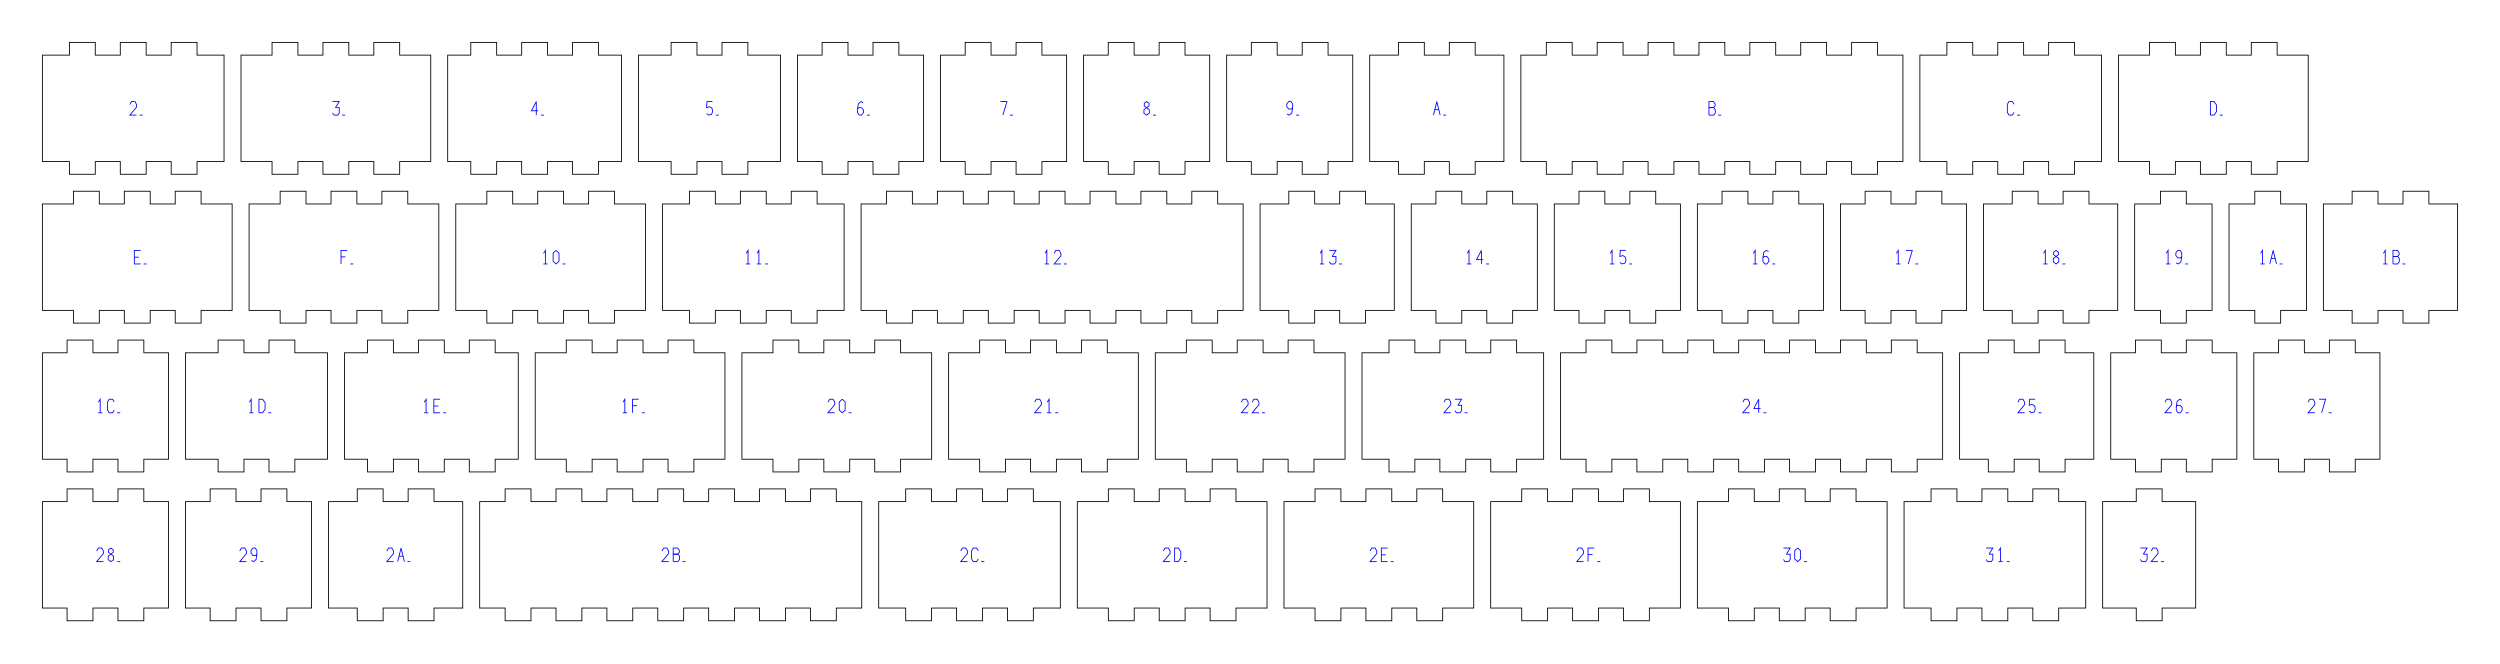
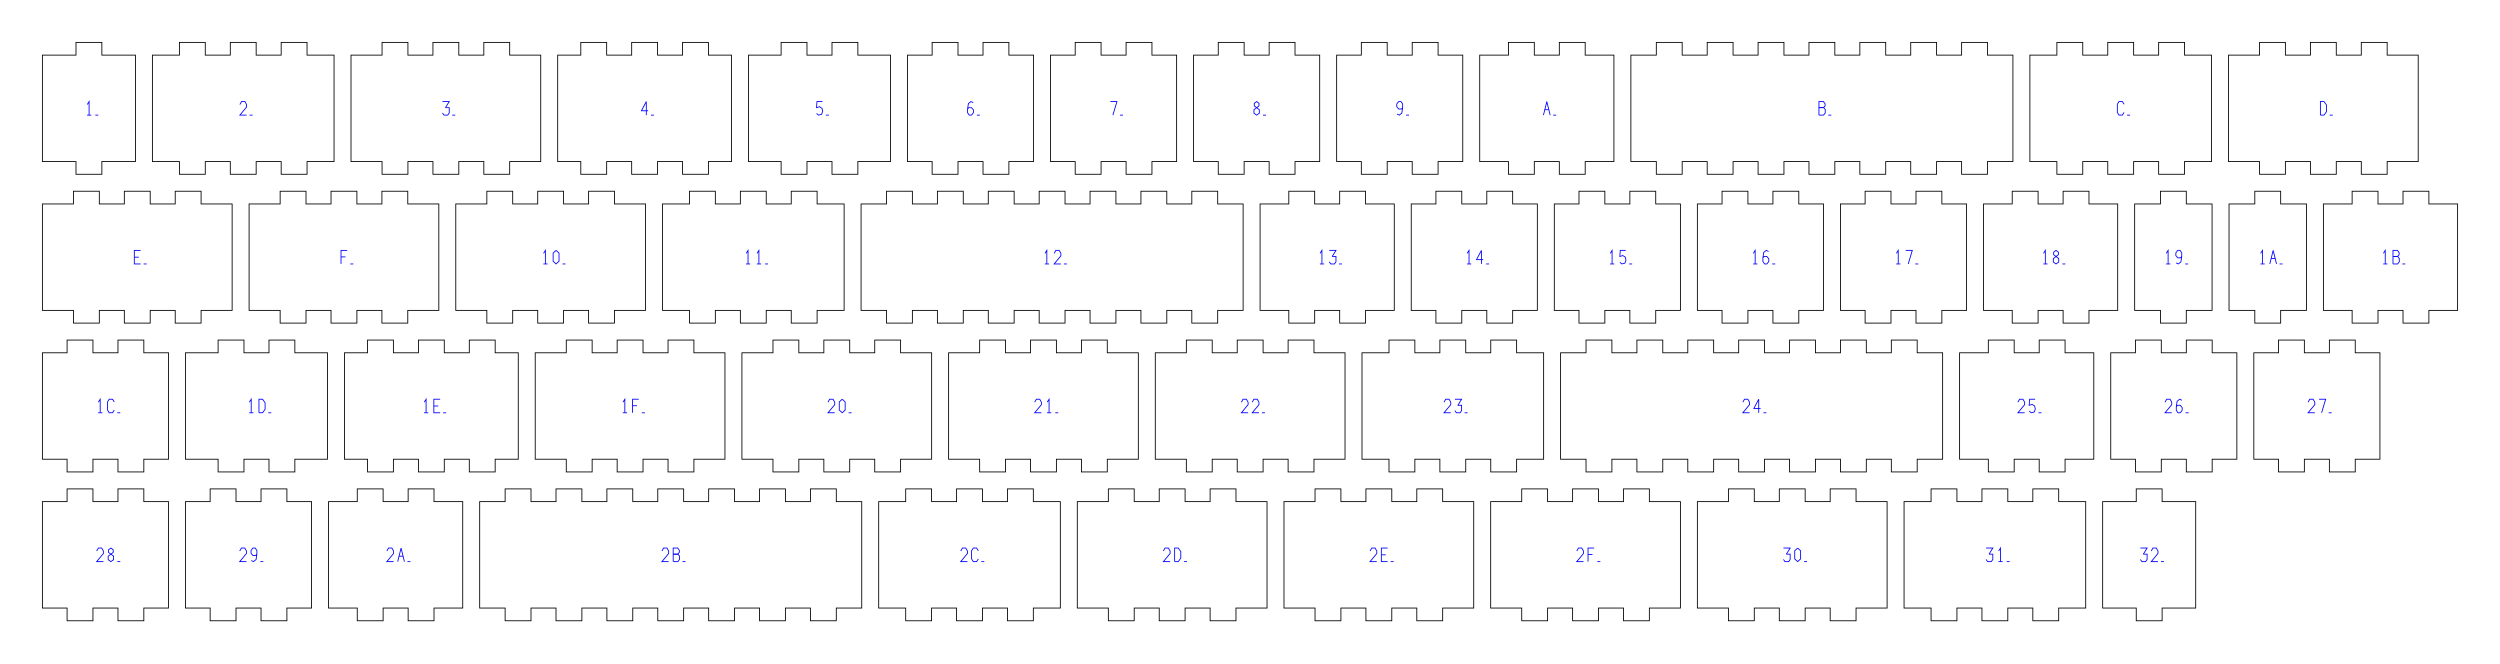
<svg xmlns="http://www.w3.org/2000/svg" width="589.59mm" height="156.40mm" viewBox="0 0 589.59 156.40">
  <g id="numbers" fill="none" stroke="#0000ff" stroke-width="0.2">
-     <path d="M 30.625,24.654 L 31.022,23.950 L 31.815,23.950 L 32.212,24.654 L 32.212,25.230 L 30.625,27.150 L 32.212,27.150" />
-     <path d="M 32.923,27.150 L 33.627,27.150" />
-     <path d="M 78.416,23.950 L 80.003,23.950 L 79.110,25.390" />
-     <path d="M 79.110,25.390 L 80.003,25.390 L 80.003,26.638 L 79.646,27.150 L 78.773,27.150 L 78.416,26.638" />
-     <path d="M 80.714,27.150 L 81.418,27.150" />
-     <path d="M 126.476,27.150 L 126.476,23.950 L 125.325,26.126 L 126.912,26.126" />
-     <path d="M 127.583,27.150 L 128.287,27.150" />
-     <path d="M 168.016,23.950 L 166.727,23.950 L 166.627,25.390 L 167.322,25.166 L 167.917,25.550 L 168.076,26.254 L 167.818,26.958 L 167.123,27.150 L 166.627,26.766" />
-     <path d="M 168.826,27.150 L 169.530,27.150" />
-     <path d="M 203.572,24.206 L 203.037,23.950 L 202.441,24.430 L 202.243,25.710 L 202.243,26.574 L 202.640,27.150 L 203.176,27.150 L 203.632,26.574 L 203.632,25.934 L 203.176,25.390 L 202.541,25.390 L 202.243,25.710" />
-     <path d="M 204.441,27.150 L 205.145,27.150" />
-     <path d="M 235.924,23.950 L 237.471,23.950 L 236.519,27.150" />
-     <path d="M 238.181,27.150 L 238.885,27.150" />
-     <path d="M 270.417,25.390 L 269.862,24.974 L 269.862,24.366 L 270.417,23.950 L 270.973,24.366 L 270.973,24.974 L 270.417,25.390 L 269.783,25.870 L 269.783,26.702 L 270.417,27.150 L 271.052,26.702 L 271.052,25.870 L 270.417,25.390" />
-     <path d="M 271.921,27.150 L 272.625,27.150" />
-     <path d="M 303.523,26.894 L 304.058,27.150 L 304.654,26.670 L 304.852,25.390 L 304.852,24.526 L 304.455,23.950 L 303.919,23.950 L 303.463,24.526 L 303.463,25.166 L 303.919,25.710 L 304.554,25.710 L 304.852,25.390" />
-     <path d="M 305.662,27.150 L 306.366,27.150" />
-     <path d="M 338.058,27.150 L 338.852,23.950 L 339.645,27.150" />
-     <path d="M 338.375,25.870 L 339.328,25.870" />
-     <path d="M 340.356,27.150 L 341.060,27.150" />
-     <path d="M 403.031,27.150 L 403.031,23.950 L 404.083,23.950 L 404.480,24.494 L 404.480,24.974 L 404.083,25.390 L 403.031,25.390" />
-     <path d="M 403.031,25.390 L 404.162,25.390 L 404.519,25.870 L 404.519,26.638 L 404.122,27.150 L 403.031,27.150" />
-     <path d="M 405.230,27.150 L 405.934,27.150" />
-     <path d="M 474.988,24.590 L 474.591,23.950 L 473.797,23.950 L 473.401,24.590 L 473.401,26.510 L 473.797,27.150 L 474.591,27.150 L 474.988,26.510" />
-     <path d="M 475.698,27.150 L 476.402,27.150" />
-     <path d="M 521.291,27.150 L 521.291,23.950 L 522.144,23.950 L 522.739,24.782 L 522.739,26.318 L 522.144,27.150 L 521.291,27.150" />
-     <path d="M 523.489,27.150 L 524.193,27.150" />
+     <path d="M 20.575,24.654 L 21.011,23.950 L 21.011,27.150" />
+     <path d="M 20.535,27.150 L 21.527,27.150" />
+     <path d="M 22.476,27.150 L 23.180,27.150" />
+     <path d="M 56.568,24.654 L 56.965,23.950 L 57.758,23.950 L 58.155,24.654 L 58.155,25.230 L 56.568,27.150 L 58.155,27.150" />
+     <path d="M 58.866,27.150 L 59.570,27.150" />
+     <path d="M 104.359,23.950 L 105.946,23.950 L 105.054,25.390" />
+     <path d="M 105.054,25.390 L 105.946,25.390 L 105.946,26.638 L 105.589,27.150 L 104.716,27.150 L 104.359,26.638" />
+     <path d="M 106.657,27.150 L 107.361,27.150" />
+     <path d="M 152.419,27.150 L 152.419,23.950 L 151.268,26.126 L 152.856,26.126" />
+     <path d="M 153.526,27.150 L 154.230,27.150" />
+     <path d="M 193.959,23.950 L 192.670,23.950 L 192.570,25.390 L 193.265,25.166 L 193.860,25.550 L 194.019,26.254 L 193.761,26.958 L 193.066,27.150 L 192.570,26.766" />
+     <path d="M 194.769,27.150 L 195.473,27.150" />
+     <path d="M 229.515,24.206 L 228.980,23.950 L 228.385,24.430 L 228.186,25.710 L 228.186,26.574 L 228.583,27.150 L 229.119,27.150 L 229.575,26.574 L 229.575,25.934 L 229.119,25.390 L 228.484,25.390 L 228.186,25.710" />
+     <path d="M 230.385,27.150 L 231.089,27.150" />
+     <path d="M 261.867,23.950 L 263.414,23.950 L 262.462,27.150" />
+     <path d="M 264.125,27.150 L 264.829,27.150" />
+     <path d="M 296.361,25.390 L 295.805,24.974 L 295.805,24.366 L 296.361,23.950 L 296.916,24.366 L 296.916,24.974 L 296.361,25.390 L 295.726,25.870 L 295.726,26.702 L 296.361,27.150 L 296.995,26.702 L 296.995,25.870 L 296.361,25.390" />
+     <path d="M 297.865,27.150 L 298.569,27.150" />
+     <path d="M 329.466,26.894 L 330.001,27.150 L 330.597,26.670 L 330.795,25.390 L 330.795,24.526 L 330.398,23.950 L 329.863,23.950 L 329.406,24.526 L 329.406,25.166 L 329.863,25.710 L 330.497,25.710 L 330.795,25.390" />
+     <path d="M 331.605,27.150 L 332.309,27.150" />
+     <path d="M 364.001,27.150 L 364.795,23.950 L 365.588,27.150" />
+     <path d="M 364.319,25.870 L 365.271,25.870" />
+     <path d="M 366.299,27.150 L 367.003,27.150" />
+     <path d="M 428.974,27.150 L 428.974,23.950 L 430.026,23.950 L 430.423,24.494 L 430.423,24.974 L 430.026,25.390 L 428.974,25.390" />
+     <path d="M 428.974,25.390 L 430.105,25.390 L 430.462,25.870 L 430.462,26.638 L 430.066,27.150 L 428.974,27.150" />
+     <path d="M 431.173,27.150 L 431.877,27.150" />
+     <path d="M 500.931,24.590 L 500.534,23.950 L 499.741,23.950 L 499.344,24.590 L 499.344,26.510 L 499.741,27.150 L 500.534,27.150 L 500.931,26.510" />
+     <path d="M 501.641,27.150 L 502.345,27.150" />
+     <path d="M 547.234,27.150 L 547.234,23.950 L 548.087,23.950 L 548.682,24.782 L 548.682,26.318 L 548.087,27.150 L 547.234,27.150" />
+     <path d="M 549.432,27.150 L 550.136,27.150" />
    <path d="M 33.166,59.050 L 31.678,59.050 L 31.678,62.250 L 33.166,62.250" />
    <path d="M 31.678,60.650 L 32.730,60.650" />
    <path d="M 33.877,62.250 L 34.581,62.250" />
    <path d="M 81.872,59.050 L 80.423,59.050 L 80.423,62.250" />
    <path d="M 80.423,60.586 L 81.475,60.586" />
    <path d="M 82.622,62.250 L 83.326,62.250" />
    <path d="M 128.186,59.754 L 128.623,59.050 L 128.623,62.250" />
    <path d="M 128.146,62.250 L 129.138,62.250" />
    <path d="M 131.143,59.050 L 131.837,59.690 L 131.837,61.610 L 131.143,62.250 L 130.449,61.610 L 130.449,59.690 L 131.143,59.050" />
    <path d="M 132.647,62.250 L 133.351,62.250" />
    <path d="M 175.977,59.754 L 176.414,59.050 L 176.414,62.250" />
    <path d="M 175.938,62.250 L 176.930,62.250" />
    <path d="M 178.537,59.754 L 178.974,59.050 L 178.974,62.250" />
    <path d="M 178.498,62.250 L 179.490,62.250" />
    <path d="M 180.438,62.250 L 181.142,62.250" />
    <path d="M 246.446,59.754 L 246.882,59.050 L 246.882,62.250" />
    <path d="M 246.406,62.250 L 247.398,62.250" />
    <path d="M 248.609,59.754 L 249.006,59.050 L 249.799,59.050 L 250.196,59.754 L 250.196,60.330 L 248.609,62.250 L 250.196,62.250" />
    <path d="M 250.907,62.250 L 251.611,62.250" />
    <path d="M 311.320,59.754 L 311.756,59.050 L 311.756,62.250" />
    <path d="M 311.280,62.250 L 312.272,62.250" />
    <path d="M 313.483,59.050 L 315.070,59.050 L 314.177,60.490" />
    <path d="M 314.177,60.490 L 315.070,60.490 L 315.070,61.738 L 314.713,62.250 L 313.840,62.250 L 313.483,61.738" />
    <path d="M 315.781,62.250 L 316.485,62.250" />
    <path d="M 346.014,59.754 L 346.450,59.050 L 346.450,62.250" />
    <path d="M 345.974,62.250 L 346.966,62.250" />
    <path d="M 349.368,62.250 L 349.368,59.050 L 348.217,61.226 L 349.804,61.226" />
    <path d="M 350.475,62.250 L 351.179,62.250" />
    <path d="M 379.754,59.754 L 380.190,59.050 L 380.190,62.250" />
    <path d="M 379.714,62.250 L 380.706,62.250" />
    <path d="M 383.405,59.050 L 382.116,59.050 L 382.016,60.490 L 382.711,60.266 L 383.306,60.650 L 383.465,61.354 L 383.207,62.058 L 382.512,62.250 L 382.016,61.866" />
    <path d="M 384.215,62.250 L 384.919,62.250" />
    <path d="M 413.494,59.754 L 413.930,59.050 L 413.930,62.250" />
    <path d="M 413.454,62.250 L 414.446,62.250" />
    <path d="M 417.086,59.306 L 416.550,59.050 L 415.955,59.530 L 415.756,60.810 L 415.756,61.674 L 416.153,62.250 L 416.689,62.250 L 417.145,61.674 L 417.145,61.034 L 416.689,60.490 L 416.054,60.490 L 415.756,60.810" />
    <path d="M 417.955,62.250 L 418.659,62.250" />
    <path d="M 447.234,59.754 L 447.671,59.050 L 447.671,62.250" />
    <path d="M 447.194,62.250 L 448.186,62.250" />
    <path d="M 449.437,59.050 L 450.984,59.050 L 450.032,62.250" />
    <path d="M 451.695,62.250 L 452.399,62.250" />
    <path d="M 481.928,59.754 L 482.365,59.050 L 482.365,62.250" />
    <path d="M 481.888,62.250 L 482.880,62.250" />
    <path d="M 484.885,60.490 L 484.329,60.074 L 484.329,59.466 L 484.885,59.050 L 485.440,59.466 L 485.440,60.074 L 484.885,60.490 L 484.250,60.970 L 484.250,61.802 L 484.885,62.250 L 485.520,61.802 L 485.520,60.970 L 484.885,60.490" />
    <path d="M 486.389,62.250 L 487.093,62.250" />
    <path d="M 510.881,59.754 L 511.317,59.050 L 511.317,62.250" />
    <path d="M 510.841,62.250 L 511.833,62.250" />
    <path d="M 513.203,61.994 L 513.738,62.250 L 514.333,61.770 L 514.532,60.490 L 514.532,59.626 L 514.135,59.050 L 513.599,59.050 L 513.143,59.626 L 513.143,60.266 L 513.599,60.810 L 514.234,60.810 L 514.532,60.490" />
    <path d="M 515.341,62.250 L 516.045,62.250" />
    <path d="M 533.138,59.754 L 533.574,59.050 L 533.574,62.250" />
    <path d="M 533.098,62.250 L 534.090,62.250" />
    <path d="M 535.301,62.250 L 536.094,59.050 L 536.888,62.250" />
    <path d="M 535.618,60.970 L 536.570,60.970" />
    <path d="M 537.598,62.250 L 538.302,62.250" />
    <path d="M 562.090,59.754 L 562.527,59.050 L 562.527,62.250" />
    <path d="M 562.050,62.250 L 563.042,62.250" />
    <path d="M 564.352,62.250 L 564.352,59.050 L 565.404,59.050 L 565.801,59.594 L 565.801,60.074 L 565.404,60.490 L 564.352,60.490" />
    <path d="M 564.352,60.490 L 565.483,60.490 L 565.840,60.970 L 565.840,61.738 L 565.444,62.250 L 564.352,62.250" />
    <path d="M 566.551,62.250 L 567.255,62.250" />
    <path d="M 23.193,94.854 L 23.630,94.150 L 23.630,97.350" />
    <path d="M 23.154,97.350 L 24.146,97.350" />
    <path d="M 26.944,94.790 L 26.547,94.150 L 25.753,94.150 L 25.356,94.790 L 25.356,96.710 L 25.753,97.350 L 26.547,97.350 L 26.944,96.710" />
    <path d="M 27.654,97.350 L 28.358,97.350" />
    <path d="M 58.809,94.854 L 59.245,94.150 L 59.245,97.350" />
    <path d="M 58.769,97.350 L 59.761,97.350" />
    <path d="M 61.071,97.350 L 61.071,94.150 L 61.924,94.150 L 62.520,94.982 L 62.520,96.518 L 61.924,97.350 L 61.071,97.350" />
    <path d="M 63.270,97.350 L 63.974,97.350" />
    <path d="M 100.051,94.854 L 100.488,94.150 L 100.488,97.350" />
    <path d="M 100.012,97.350 L 101.004,97.350" />
    <path d="M 103.802,94.150 L 102.314,94.150 L 102.314,97.350 L 103.802,97.350" />
    <path d="M 102.314,95.750 L 103.365,95.750" />
    <path d="M 104.512,97.350 L 105.216,97.350" />
    <path d="M 146.921,94.854 L 147.358,94.150 L 147.358,97.350" />
    <path d="M 146.881,97.350 L 147.873,97.350" />
    <path d="M 150.632,94.150 L 149.183,94.150 L 149.183,97.350" />
    <path d="M 149.183,95.686 L 150.235,95.686" />
    <path d="M 151.382,97.350 L 152.086,97.350" />
    <path d="M 195.269,94.854 L 195.666,94.150 L 196.460,94.150 L 196.857,94.854 L 196.857,95.430 L 195.269,97.350 L 196.857,97.350" />
    <path d="M 198.623,94.150 L 199.317,94.790 L 199.317,96.710 L 198.623,97.350 L 197.929,96.710 L 197.929,94.790 L 198.623,94.150" />
    <path d="M 200.127,97.350 L 200.831,97.350" />
    <path d="M 244.015,94.854 L 244.411,94.150 L 245.205,94.150 L 245.602,94.854 L 245.602,95.430 L 244.015,97.350 L 245.602,97.350" />
    <path d="M 246.971,94.854 L 247.408,94.150 L 247.408,97.350" />
    <path d="M 246.932,97.350 L 247.924,97.350" />
    <path d="M 248.872,97.350 L 249.576,97.350" />
    <path d="M 292.760,94.854 L 293.157,94.150 L 293.950,94.150 L 294.347,94.854 L 294.347,95.430 L 292.760,97.350 L 294.347,97.350" />
    <path d="M 295.320,94.854 L 295.717,94.150 L 296.510,94.150 L 296.907,94.854 L 296.907,95.430 L 295.320,97.350 L 296.907,97.350" />
    <path d="M 297.617,97.350 L 298.321,97.350" />
    <path d="M 340.551,94.854 L 340.948,94.150 L 341.741,94.150 L 342.138,94.854 L 342.138,95.430 L 340.551,97.350 L 342.138,97.350" />
    <path d="M 343.111,94.150 L 344.698,94.150 L 343.805,95.590" />
    <path d="M 343.805,95.590 L 344.698,95.590 L 344.698,96.838 L 344.341,97.350 L 343.468,97.350 L 343.111,96.838" />
    <path d="M 345.408,97.350 L 346.112,97.350" />
    <path d="M 411.019,94.854 L 411.416,94.150 L 412.210,94.150 L 412.607,94.854 L 412.607,95.430 L 411.019,97.350 L 412.607,97.350" />
    <path d="M 414.770,97.350 L 414.770,94.150 L 413.619,96.326 L 415.206,96.326" />
    <path d="M 415.877,97.350 L 416.581,97.350" />
    <path d="M 475.893,94.854 L 476.290,94.150 L 477.084,94.150 L 477.481,94.854 L 477.481,95.430 L 475.893,97.350 L 477.481,97.350" />
    <path d="M 479.941,94.150 L 478.652,94.150 L 478.553,95.590 L 479.247,95.366 L 479.842,95.750 L 480.001,96.454 L 479.743,97.158 L 479.049,97.350 L 478.553,96.966" />
    <path d="M 480.751,97.350 L 481.455,97.350" />
    <path d="M 510.588,94.854 L 510.984,94.150 L 511.778,94.150 L 512.175,94.854 L 512.175,95.430 L 510.588,97.350 L 512.175,97.350" />
    <path d="M 514.576,94.406 L 514.040,94.150 L 513.445,94.630 L 513.247,95.910 L 513.247,96.774 L 513.644,97.350 L 514.179,97.350 L 514.636,96.774 L 514.636,96.134 L 514.179,95.590 L 513.544,95.590 L 513.247,95.910" />
    <path d="M 515.445,97.350 L 516.149,97.350" />
    <path d="M 544.328,94.854 L 544.724,94.150 L 545.518,94.150 L 545.915,94.854 L 545.915,95.430 L 544.328,97.350 L 545.915,97.350" />
    <path d="M 546.927,94.150 L 548.475,94.150 L 547.522,97.350" />
    <path d="M 549.185,97.350 L 549.889,97.350" />
    <path d="M 22.796,129.954 L 23.193,129.250 L 23.987,129.250 L 24.384,129.954 L 24.384,130.530 L 22.796,132.450 L 24.384,132.450" />
    <path d="M 26.150,130.690 L 25.594,130.274 L 25.594,129.666 L 26.150,129.250 L 26.706,129.666 L 26.706,130.274 L 26.150,130.690 L 25.515,131.170 L 25.515,132.002 L 26.150,132.450 L 26.785,132.002 L 26.785,131.170 L 26.150,130.690" />
    <path d="M 27.654,132.450 L 28.358,132.450" />
    <path d="M 56.536,129.954 L 56.933,129.250 L 57.727,129.250 L 58.124,129.954 L 58.124,130.530 L 56.536,132.450 L 58.124,132.450" />
    <path d="M 59.255,132.194 L 59.791,132.450 L 60.386,131.970 L 60.584,130.690 L 60.584,129.826 L 60.188,129.250 L 59.652,129.250 L 59.196,129.826 L 59.196,130.466 L 59.652,131.010 L 60.287,131.010 L 60.584,130.690" />
    <path d="M 61.394,132.450 L 62.098,132.450" />
    <path d="M 91.231,129.954 L 91.627,129.250 L 92.421,129.250 L 92.818,129.954 L 92.818,130.530 L 91.231,132.450 L 92.818,132.450" />
    <path d="M 93.791,132.450 L 94.584,129.250 L 95.378,132.450" />
    <path d="M 94.108,131.170 L 95.060,131.170" />
    <path d="M 96.088,132.450 L 96.792,132.450" />
    <path d="M 156.105,129.954 L 156.501,129.250 L 157.295,129.250 L 157.692,129.954 L 157.692,130.530 L 156.105,132.450 L 157.692,132.450" />
    <path d="M 158.764,132.450 L 158.764,129.250 L 159.815,129.250 L 160.212,129.794 L 160.212,130.274 L 159.815,130.690 L 158.764,130.690" />
    <path d="M 158.764,130.690 L 159.895,130.690 L 160.252,131.170 L 160.252,131.938 L 159.855,132.450 L 158.764,132.450" />
    <path d="M 160.962,132.450 L 161.666,132.450" />
    <path d="M 226.573,129.954 L 226.970,129.250 L 227.764,129.250 L 228.160,129.954 L 228.160,130.530 L 226.573,132.450 L 228.160,132.450" />
    <path d="M 230.720,129.890 L 230.324,129.250 L 229.530,129.250 L 229.133,129.890 L 229.133,131.810 L 229.530,132.450 L 230.324,132.450 L 230.720,131.810" />
    <path d="M 231.431,132.450 L 232.135,132.450" />
    <path d="M 274.364,129.954 L 274.761,129.250 L 275.555,129.250 L 275.951,129.954 L 275.951,130.530 L 274.364,132.450 L 275.951,132.450" />
    <path d="M 277.023,132.450 L 277.023,129.250 L 277.877,129.250 L 278.472,130.082 L 278.472,131.618 L 277.877,132.450 L 277.023,132.450" />
    <path d="M 279.222,132.450 L 279.926,132.450" />
    <path d="M 323.109,129.954 L 323.506,129.250 L 324.300,129.250 L 324.697,129.954 L 324.697,130.530 L 323.109,132.450 L 324.697,132.450" />
    <path d="M 327.257,129.250 L 325.769,129.250 L 325.769,132.450 L 327.257,132.450" />
    <path d="M 325.769,130.850 L 326.820,130.850" />
    <path d="M 327.967,132.450 L 328.671,132.450" />
    <path d="M 371.855,129.954 L 372.251,129.250 L 373.045,129.250 L 373.442,129.954 L 373.442,130.530 L 371.855,132.450 L 373.442,132.450" />
    <path d="M 375.962,129.250 L 374.514,129.250 L 374.514,132.450" />
    <path d="M 374.514,130.786 L 375.565,130.786" />
    <path d="M 376.712,132.450 L 377.416,132.450" />
    <path d="M 420.600,129.250 L 422.187,129.250 L 421.294,130.690" />
    <path d="M 421.294,130.690 L 422.187,130.690 L 422.187,131.938 L 421.830,132.450 L 420.957,132.450 L 420.600,131.938" />
    <path d="M 423.953,129.250 L 424.648,129.890 L 424.648,131.810 L 423.953,132.450 L 423.259,131.810 L 423.259,129.890 L 423.953,129.250" />
    <path d="M 425.457,132.450 L 426.161,132.450" />
    <path d="M 468.391,129.250 L 469.978,129.250 L 469.085,130.690" />
    <path d="M 469.085,130.690 L 469.978,130.690 L 469.978,131.938 L 469.621,132.450 L 468.748,132.450 L 468.391,131.938" />
    <path d="M 471.348,129.954 L 471.784,129.250 L 471.784,132.450" />
    <path d="M 471.308,132.450 L 472.300,132.450" />
    <path d="M 473.248,132.450 L 473.952,132.450" />
    <path d="M 504.781,129.250 L 506.368,129.250 L 505.475,130.690" />
    <path d="M 505.475,130.690 L 506.368,130.690 L 506.368,131.938 L 506.011,132.450 L 505.138,132.450 L 504.781,131.938" />
    <path d="M 507.341,129.954 L 507.738,129.250 L 508.531,129.250 L 508.928,129.954 L 508.928,130.530 L 507.341,132.450 L 508.928,132.450" />
    <path d="M 509.639,132.450 L 510.343,132.450" />
  </g>
  <g id="outlines" fill="none" stroke="#000000" stroke-width="0.2">
-     <path d="M 10.000,13.000 L 16.369,13.000 L 16.369,10.000 L 22.469,10.000 L 22.469,13.000 L 28.369,13.000 L 28.369,10.000 L 34.469,10.000 L 34.469,13.000 L 40.369,13.000 L 40.369,10.000 L 46.469,10.000 L 46.469,13.000 L 52.837,13.000 L 52.837,38.100 L 46.469,38.100 L 46.469,41.100 L 40.369,41.100 L 40.369,38.100 L 34.469,38.100 L 34.469,41.100 L 28.369,41.100 L 28.369,38.100 L 22.469,38.100 L 22.469,41.100 L 16.369,41.100 L 16.369,38.100 L 10.000,38.100 Z" />
-     <path d="M 56.837,13.000 L 64.160,13.000 L 64.160,10.000 L 70.260,10.000 L 70.260,13.000 L 76.160,13.000 L 76.160,10.000 L 82.260,10.000 L 82.260,13.000 L 88.160,13.000 L 88.160,10.000 L 94.260,10.000 L 94.260,13.000 L 101.582,13.000 L 101.582,38.100 L 94.260,38.100 L 94.260,41.100 L 88.160,41.100 L 88.160,38.100 L 82.260,38.100 L 82.260,41.100 L 76.160,41.100 L 76.160,38.100 L 70.260,38.100 L 70.260,41.100 L 64.160,41.100 L 64.160,38.100 L 56.837,38.100 Z" />
-     <path d="M 105.582,13.000 L 111.029,13.000 L 111.029,10.000 L 117.129,10.000 L 117.129,13.000 L 123.029,13.000 L 123.029,10.000 L 129.129,10.000 L 129.129,13.000 L 135.029,13.000 L 135.029,10.000 L 141.129,10.000 L 141.129,13.000 L 146.576,13.000 L 146.576,38.100 L 141.129,38.100 L 141.129,41.100 L 135.029,41.100 L 135.029,38.100 L 129.129,38.100 L 129.129,41.100 L 123.029,41.100 L 123.029,38.100 L 117.129,38.100 L 117.129,41.100 L 111.029,41.100 L 111.029,38.100 L 105.582,38.100 Z" />
-     <path d="M 150.576,13.000 L 158.272,13.000 L 158.272,10.000 L 164.372,10.000 L 164.372,13.000 L 170.272,13.000 L 170.272,10.000 L 176.372,10.000 L 176.372,13.000 L 184.067,13.000 L 184.067,38.100 L 176.372,38.100 L 176.372,41.100 L 170.272,41.100 L 170.272,38.100 L 164.372,38.100 L 164.372,41.100 L 158.272,41.100 L 158.272,38.100 L 150.576,38.100 Z" />
-     <path d="M 188.067,13.000 L 193.887,13.000 L 193.887,10.000 L 199.987,10.000 L 199.987,13.000 L 205.887,13.000 L 205.887,10.000 L 211.987,10.000 L 211.987,13.000 L 217.807,13.000 L 217.807,38.100 L 211.987,38.100 L 211.987,41.100 L 205.887,41.100 L 205.887,38.100 L 199.987,38.100 L 199.987,41.100 L 193.887,41.100 L 193.887,38.100 L 188.067,38.100 Z" />
-     <path d="M 221.807,13.000 L 227.627,13.000 L 227.627,10.000 L 233.727,10.000 L 233.727,13.000 L 239.627,13.000 L 239.627,10.000 L 245.727,10.000 L 245.727,13.000 L 251.547,13.000 L 251.547,38.100 L 245.727,38.100 L 245.727,41.100 L 239.627,41.100 L 239.627,38.100 L 233.727,38.100 L 233.727,41.100 L 227.627,41.100 L 227.627,38.100 L 221.807,38.100 Z" />
-     <path d="M 255.547,13.000 L 261.367,13.000 L 261.367,10.000 L 267.467,10.000 L 267.467,13.000 L 273.367,13.000 L 273.367,10.000 L 279.467,10.000 L 279.467,13.000 L 285.287,13.000 L 285.287,38.100 L 279.467,38.100 L 279.467,41.100 L 273.367,41.100 L 273.367,38.100 L 267.467,38.100 L 267.467,41.100 L 261.367,41.100 L 261.367,38.100 L 255.547,38.100 Z" />
-     <path d="M 289.287,13.000 L 295.108,13.000 L 295.108,10.000 L 301.208,10.000 L 301.208,13.000 L 307.108,13.000 L 307.108,10.000 L 313.208,10.000 L 313.208,13.000 L 319.028,13.000 L 319.028,38.100 L 313.208,38.100 L 313.208,41.100 L 307.108,41.100 L 307.108,38.100 L 301.208,38.100 L 301.208,41.100 L 295.108,41.100 L 295.108,38.100 L 289.287,38.100 Z" />
-     <path d="M 323.028,13.000 L 329.802,13.000 L 329.802,10.000 L 335.902,10.000 L 335.902,13.000 L 341.802,13.000 L 341.802,10.000 L 347.902,10.000 L 347.902,13.000 L 354.676,13.000 L 354.676,38.100 L 347.902,38.100 L 347.902,41.100 L 341.802,41.100 L 341.802,38.100 L 335.902,38.100 L 335.902,41.100 L 329.802,41.100 L 329.802,38.100 L 323.028,38.100 Z" />
-     <path d="M 358.676,13.000 L 364.676,13.000 L 364.676,10.000 L 370.776,10.000 L 370.776,13.000 L 376.676,13.000 L 376.676,10.000 L 382.776,10.000 L 382.776,13.000 L 388.676,13.000 L 388.676,10.000 L 394.776,10.000 L 394.776,13.000 L 400.676,13.000 L 400.676,10.000 L 406.776,10.000 L 406.776,13.000 L 412.676,13.000 L 412.676,10.000 L 418.776,10.000 L 418.776,13.000 L 424.676,13.000 L 424.676,10.000 L 430.776,10.000 L 430.776,13.000 L 436.676,13.000 L 436.676,10.000 L 442.776,10.000 L 442.776,13.000 L 448.776,13.000 L 448.776,38.100 L 442.776,38.100 L 442.776,41.100 L 436.676,41.100 L 436.676,38.100 L 430.776,38.100 L 430.776,41.100 L 424.676,41.100 L 424.676,38.100 L 418.776,38.100 L 418.776,41.100 L 412.676,41.100 L 412.676,38.100 L 406.776,38.100 L 406.776,41.100 L 400.676,41.100 L 400.676,38.100 L 394.776,38.100 L 394.776,41.100 L 388.676,41.100 L 388.676,38.100 L 382.776,38.100 L 382.776,41.100 L 376.676,41.100 L 376.676,38.100 L 370.776,38.100 L 370.776,41.100 L 364.676,41.100 L 364.676,38.100 L 358.676,38.100 Z" />
-     <path d="M 452.776,13.000 L 459.144,13.000 L 459.144,10.000 L 465.244,10.000 L 465.244,13.000 L 471.144,13.000 L 471.144,10.000 L 477.244,10.000 L 477.244,13.000 L 483.144,13.000 L 483.144,10.000 L 489.244,10.000 L 489.244,13.000 L 495.613,13.000 L 495.613,38.100 L 489.244,38.100 L 489.244,41.100 L 483.144,41.100 L 483.144,38.100 L 477.244,38.100 L 477.244,41.100 L 471.144,41.100 L 471.144,38.100 L 465.244,38.100 L 465.244,41.100 L 459.144,41.100 L 459.144,38.100 L 452.776,38.100 Z" />
-     <path d="M 499.613,13.000 L 506.935,13.000 L 506.935,10.000 L 513.035,10.000 L 513.035,13.000 L 518.935,13.000 L 518.935,10.000 L 525.035,10.000 L 525.035,13.000 L 530.935,13.000 L 530.935,10.000 L 537.035,10.000 L 537.035,13.000 L 544.358,13.000 L 544.358,38.100 L 537.035,38.100 L 537.035,41.100 L 530.935,41.100 L 530.935,38.100 L 525.035,38.100 L 525.035,41.100 L 518.935,41.100 L 518.935,38.100 L 513.035,38.100 L 513.035,41.100 L 506.935,41.100 L 506.935,38.100 L 499.613,38.100 Z" />
+     <path d="M 10.000,13.000 L 17.922,13.000 L 17.922,10.000 L 24.022,10.000 L 24.022,13.000 L 31.943,13.000 L 31.943,38.100 L 24.022,38.100 L 24.022,41.100 L 17.922,41.100 L 17.922,38.100 L 10.000,38.100 Z" />
+     <path d="M 35.943,13.000 L 42.312,13.000 L 42.312,10.000 L 48.412,10.000 L 48.412,13.000 L 54.312,13.000 L 54.312,10.000 L 60.412,10.000 L 60.412,13.000 L 66.312,13.000 L 66.312,10.000 L 72.412,10.000 L 72.412,13.000 L 78.780,13.000 L 78.780,38.100 L 72.412,38.100 L 72.412,41.100 L 66.312,41.100 L 66.312,38.100 L 60.412,38.100 L 60.412,41.100 L 54.312,41.100 L 54.312,38.100 L 48.412,38.100 L 48.412,41.100 L 42.312,41.100 L 42.312,38.100 L 35.943,38.100 Z" />
+     <path d="M 82.780,13.000 L 90.103,13.000 L 90.103,10.000 L 96.203,10.000 L 96.203,13.000 L 102.103,13.000 L 102.103,10.000 L 108.203,10.000 L 108.203,13.000 L 114.103,13.000 L 114.103,10.000 L 120.203,10.000 L 120.203,13.000 L 127.525,13.000 L 127.525,38.100 L 120.203,38.100 L 120.203,41.100 L 114.103,41.100 L 114.103,38.100 L 108.203,38.100 L 108.203,41.100 L 102.103,41.100 L 102.103,38.100 L 96.203,38.100 L 96.203,41.100 L 90.103,41.100 L 90.103,38.100 L 82.780,38.100 Z" />
+     <path d="M 131.525,13.000 L 136.972,13.000 L 136.972,10.000 L 143.072,10.000 L 143.072,13.000 L 148.972,13.000 L 148.972,10.000 L 155.072,10.000 L 155.072,13.000 L 160.972,13.000 L 160.972,10.000 L 167.072,10.000 L 167.072,13.000 L 172.519,13.000 L 172.519,38.100 L 167.072,38.100 L 167.072,41.100 L 160.972,41.100 L 160.972,38.100 L 155.072,38.100 L 155.072,41.100 L 148.972,41.100 L 148.972,38.100 L 143.072,38.100 L 143.072,41.100 L 136.972,41.100 L 136.972,38.100 L 131.525,38.100 Z" />
+     <path d="M 176.519,13.000 L 184.215,13.000 L 184.215,10.000 L 190.315,10.000 L 190.315,13.000 L 196.215,13.000 L 196.215,10.000 L 202.315,10.000 L 202.315,13.000 L 210.011,13.000 L 210.011,38.100 L 202.315,38.100 L 202.315,41.100 L 196.215,41.100 L 196.215,38.100 L 190.315,38.100 L 190.315,41.100 L 184.215,41.100 L 184.215,38.100 L 176.519,38.100 Z" />
+     <path d="M 214.011,13.000 L 219.831,13.000 L 219.831,10.000 L 225.931,10.000 L 225.931,13.000 L 231.831,13.000 L 231.831,10.000 L 237.931,10.000 L 237.931,13.000 L 243.751,13.000 L 243.751,38.100 L 237.931,38.100 L 237.931,41.100 L 231.831,41.100 L 231.831,38.100 L 225.931,38.100 L 225.931,41.100 L 219.831,41.100 L 219.831,38.100 L 214.011,38.100 Z" />
+     <path d="M 247.751,13.000 L 253.571,13.000 L 253.571,10.000 L 259.671,10.000 L 259.671,13.000 L 265.571,13.000 L 265.571,10.000 L 271.671,10.000 L 271.671,13.000 L 277.491,13.000 L 277.491,38.100 L 271.671,38.100 L 271.671,41.100 L 265.571,41.100 L 265.571,38.100 L 259.671,38.100 L 259.671,41.100 L 253.571,41.100 L 253.571,38.100 L 247.751,38.100 Z" />
+     <path d="M 281.491,13.000 L 287.311,13.000 L 287.311,10.000 L 293.411,10.000 L 293.411,13.000 L 299.311,13.000 L 299.311,10.000 L 305.411,10.000 L 305.411,13.000 L 311.231,13.000 L 311.231,38.100 L 305.411,38.100 L 305.411,41.100 L 299.311,41.100 L 299.311,38.100 L 293.411,38.100 L 293.411,41.100 L 287.311,41.100 L 287.311,38.100 L 281.491,38.100 Z" />
+     <path d="M 315.231,13.000 L 321.051,13.000 L 321.051,10.000 L 327.151,10.000 L 327.151,13.000 L 333.051,13.000 L 333.051,10.000 L 339.151,10.000 L 339.151,13.000 L 344.971,13.000 L 344.971,38.100 L 339.151,38.100 L 339.151,41.100 L 333.051,41.100 L 333.051,38.100 L 327.151,38.100 L 327.151,41.100 L 321.051,41.100 L 321.051,38.100 L 315.231,38.100 Z" />
+     <path d="M 348.971,13.000 L 355.745,13.000 L 355.745,10.000 L 361.845,10.000 L 361.845,13.000 L 367.745,13.000 L 367.745,10.000 L 373.845,10.000 L 373.845,13.000 L 380.619,13.000 L 380.619,38.100 L 373.845,38.100 L 373.845,41.100 L 367.745,41.100 L 367.745,38.100 L 361.845,38.100 L 361.845,41.100 L 355.745,41.100 L 355.745,38.100 L 348.971,38.100 Z" />
+     <path d="M 384.619,13.000 L 390.619,13.000 L 390.619,10.000 L 396.719,10.000 L 396.719,13.000 L 402.619,13.000 L 402.619,10.000 L 408.719,10.000 L 408.719,13.000 L 414.619,13.000 L 414.619,10.000 L 420.719,10.000 L 420.719,13.000 L 426.619,13.000 L 426.619,10.000 L 432.719,10.000 L 432.719,13.000 L 438.619,13.000 L 438.619,10.000 L 444.719,10.000 L 444.719,13.000 L 450.619,13.000 L 450.619,10.000 L 456.719,10.000 L 456.719,13.000 L 462.619,13.000 L 462.619,10.000 L 468.719,10.000 L 468.719,13.000 L 474.719,13.000 L 474.719,38.100 L 468.719,38.100 L 468.719,41.100 L 462.619,41.100 L 462.619,38.100 L 456.719,38.100 L 456.719,41.100 L 450.619,41.100 L 450.619,38.100 L 444.719,38.100 L 444.719,41.100 L 438.619,41.100 L 438.619,38.100 L 432.719,38.100 L 432.719,41.100 L 426.619,41.100 L 426.619,38.100 L 420.719,38.100 L 420.719,41.100 L 414.619,41.100 L 414.619,38.100 L 408.719,38.100 L 408.719,41.100 L 402.619,41.100 L 402.619,38.100 L 396.719,38.100 L 396.719,41.100 L 390.619,41.100 L 390.619,38.100 L 384.619,38.100 Z" />
+     <path d="M 478.719,13.000 L 485.087,13.000 L 485.087,10.000 L 491.187,10.000 L 491.187,13.000 L 497.087,13.000 L 497.087,10.000 L 503.187,10.000 L 503.187,13.000 L 509.087,13.000 L 509.087,10.000 L 515.187,10.000 L 515.187,13.000 L 521.556,13.000 L 521.556,38.100 L 515.187,38.100 L 515.187,41.100 L 509.087,41.100 L 509.087,38.100 L 503.187,38.100 L 503.187,41.100 L 497.087,41.100 L 497.087,38.100 L 491.187,38.100 L 491.187,41.100 L 485.087,41.100 L 485.087,38.100 L 478.719,38.100 Z" />
+     <path d="M 525.556,13.000 L 532.878,13.000 L 532.878,10.000 L 538.978,10.000 L 538.978,13.000 L 544.878,13.000 L 544.878,10.000 L 550.978,10.000 L 550.978,13.000 L 556.878,13.000 L 556.878,10.000 L 562.978,10.000 L 562.978,13.000 L 570.301,13.000 L 570.301,38.100 L 562.978,38.100 L 562.978,41.100 L 556.878,41.100 L 556.878,38.100 L 550.978,38.100 L 550.978,41.100 L 544.878,41.100 L 544.878,38.100 L 538.978,38.100 L 538.978,41.100 L 532.878,41.100 L 532.878,38.100 L 525.556,38.100 Z" />
    <path d="M 10.000,48.100 L 17.323,48.100 L 17.323,45.100 L 23.423,45.100 L 23.423,48.100 L 29.323,48.100 L 29.323,45.100 L 35.423,45.100 L 35.423,48.100 L 41.323,48.100 L 41.323,45.100 L 47.423,45.100 L 47.423,48.100 L 54.745,48.100 L 54.745,73.200 L 47.423,73.200 L 47.423,76.200 L 41.323,76.200 L 41.323,73.200 L 35.423,73.200 L 35.423,76.200 L 29.323,76.200 L 29.323,73.200 L 23.423,73.200 L 23.423,76.200 L 17.323,76.200 L 17.323,73.200 L 10.000,73.200 Z" />
    <path d="M 58.745,48.100 L 66.068,48.100 L 66.068,45.100 L 72.168,45.100 L 72.168,48.100 L 78.068,48.100 L 78.068,45.100 L 84.168,45.100 L 84.168,48.100 L 90.068,48.100 L 90.068,45.100 L 96.168,45.100 L 96.168,48.100 L 103.490,48.100 L 103.490,73.200 L 96.168,73.200 L 96.168,76.200 L 90.068,76.200 L 90.068,73.200 L 84.168,73.200 L 84.168,76.200 L 78.068,76.200 L 78.068,73.200 L 72.168,73.200 L 72.168,76.200 L 66.068,76.200 L 66.068,73.200 L 58.745,73.200 Z" />
    <path d="M 107.490,48.100 L 114.813,48.100 L 114.813,45.100 L 120.913,45.100 L 120.913,48.100 L 126.813,48.100 L 126.813,45.100 L 132.913,45.100 L 132.913,48.100 L 138.813,48.100 L 138.813,45.100 L 144.913,45.100 L 144.913,48.100 L 152.236,48.100 L 152.236,73.200 L 144.913,73.200 L 144.913,76.200 L 138.813,76.200 L 138.813,73.200 L 132.913,73.200 L 132.913,76.200 L 126.813,76.200 L 126.813,73.200 L 120.913,73.200 L 120.913,76.200 L 114.813,76.200 L 114.813,73.200 L 107.490,73.200 Z" />
    <path d="M 156.236,48.100 L 162.604,48.100 L 162.604,45.100 L 168.704,45.100 L 168.704,48.100 L 174.604,48.100 L 174.604,45.100 L 180.704,45.100 L 180.704,48.100 L 186.604,48.100 L 186.604,45.100 L 192.704,45.100 L 192.704,48.100 L 199.073,48.100 L 199.073,73.200 L 192.704,73.200 L 192.704,76.200 L 186.604,76.200 L 186.604,73.200 L 180.704,73.200 L 180.704,76.200 L 174.604,76.200 L 174.604,73.200 L 168.704,73.200 L 168.704,76.200 L 162.604,76.200 L 162.604,73.200 L 156.236,73.200 Z" />
    <path d="M 203.073,48.100 L 209.073,48.100 L 209.073,45.100 L 215.173,45.100 L 215.173,48.100 L 221.073,48.100 L 221.073,45.100 L 227.173,45.100 L 227.173,48.100 L 233.073,48.100 L 233.073,45.100 L 239.173,45.100 L 239.173,48.100 L 245.073,48.100 L 245.073,45.100 L 251.173,45.100 L 251.173,48.100 L 257.073,48.100 L 257.073,45.100 L 263.173,45.100 L 263.173,48.100 L 269.073,48.100 L 269.073,45.100 L 275.173,45.100 L 275.173,48.100 L 281.073,48.100 L 281.073,45.100 L 287.173,45.100 L 287.173,48.100 L 293.173,48.100 L 293.173,73.200 L 287.173,73.200 L 287.173,76.200 L 281.073,76.200 L 281.073,73.200 L 275.173,73.200 L 275.173,76.200 L 269.073,76.200 L 269.073,73.200 L 263.173,73.200 L 263.173,76.200 L 257.073,76.200 L 257.073,73.200 L 251.173,73.200 L 251.173,76.200 L 245.073,76.200 L 245.073,73.200 L 239.173,73.200 L 239.173,76.200 L 233.073,76.200 L 233.073,73.200 L 227.173,73.200 L 227.173,76.200 L 221.073,76.200 L 221.073,73.200 L 215.173,73.200 L 215.173,76.200 L 209.073,76.200 L 209.073,73.200 L 203.073,73.200 Z" />
    <path d="M 297.173,48.100 L 303.947,48.100 L 303.947,45.100 L 310.047,45.100 L 310.047,48.100 L 315.947,48.100 L 315.947,45.100 L 322.047,45.100 L 322.047,48.100 L 328.821,48.100 L 328.821,73.200 L 322.047,73.200 L 322.047,76.200 L 315.947,76.200 L 315.947,73.200 L 310.047,73.200 L 310.047,76.200 L 303.947,76.200 L 303.947,73.200 L 297.173,73.200 Z" />
    <path d="M 332.821,48.100 L 338.641,48.100 L 338.641,45.100 L 344.741,45.100 L 344.741,48.100 L 350.641,48.100 L 350.641,45.100 L 356.741,45.100 L 356.741,48.100 L 362.561,48.100 L 362.561,73.200 L 356.741,73.200 L 356.741,76.200 L 350.641,76.200 L 350.641,73.200 L 344.741,73.200 L 344.741,76.200 L 338.641,76.200 L 338.641,73.200 L 332.821,73.200 Z" />
    <path d="M 366.561,48.100 L 372.381,48.100 L 372.381,45.100 L 378.481,45.100 L 378.481,48.100 L 384.381,48.100 L 384.381,45.100 L 390.481,45.100 L 390.481,48.100 L 396.301,48.100 L 396.301,73.200 L 390.481,73.200 L 390.481,76.200 L 384.381,76.200 L 384.381,73.200 L 378.481,73.200 L 378.481,76.200 L 372.381,76.200 L 372.381,73.200 L 366.561,73.200 Z" />
    <path d="M 400.301,48.100 L 406.121,48.100 L 406.121,45.100 L 412.221,45.100 L 412.221,48.100 L 418.121,48.100 L 418.121,45.100 L 424.221,45.100 L 424.221,48.100 L 430.041,48.100 L 430.041,73.200 L 424.221,73.200 L 424.221,76.200 L 418.121,76.200 L 418.121,73.200 L 412.221,73.200 L 412.221,76.200 L 406.121,76.200 L 406.121,73.200 L 400.301,73.200 Z" />
    <path d="M 434.041,48.100 L 439.861,48.100 L 439.861,45.100 L 445.961,45.100 L 445.961,48.100 L 451.861,48.100 L 451.861,45.100 L 457.961,45.100 L 457.961,48.100 L 463.781,48.100 L 463.781,73.200 L 457.961,73.200 L 457.961,76.200 L 451.861,76.200 L 451.861,73.200 L 445.961,73.200 L 445.961,76.200 L 439.861,76.200 L 439.861,73.200 L 434.041,73.200 Z" />
    <path d="M 467.781,48.100 L 474.555,48.100 L 474.555,45.100 L 480.655,45.100 L 480.655,48.100 L 486.555,48.100 L 486.555,45.100 L 492.655,45.100 L 492.655,48.100 L 499.429,48.100 L 499.429,73.200 L 492.655,73.200 L 492.655,76.200 L 486.555,76.200 L 486.555,73.200 L 480.655,73.200 L 480.655,76.200 L 474.555,76.200 L 474.555,73.200 L 467.781,73.200 Z" />
    <path d="M 503.429,48.100 L 509.507,48.100 L 509.507,45.100 L 515.607,45.100 L 515.607,48.100 L 521.686,48.100 L 521.686,73.200 L 515.607,73.200 L 515.607,76.200 L 509.507,76.200 L 509.507,73.200 L 503.429,73.200 Z" />
    <path d="M 525.686,48.100 L 531.764,48.100 L 531.764,45.100 L 537.864,45.100 L 537.864,48.100 L 543.943,48.100 L 543.943,73.200 L 537.864,73.200 L 537.864,76.200 L 531.764,76.200 L 531.764,73.200 L 525.686,73.200 Z" />
    <path d="M 547.943,48.100 L 554.717,48.100 L 554.717,45.100 L 560.817,45.100 L 560.817,48.100 L 566.717,48.100 L 566.717,45.100 L 572.817,45.100 L 572.817,48.100 L 579.591,48.100 L 579.591,73.200 L 572.817,73.200 L 572.817,76.200 L 566.717,76.200 L 566.717,73.200 L 560.817,73.200 L 560.817,76.200 L 554.717,76.200 L 554.717,73.200 L 547.943,73.200 Z" />
    <path d="M 10.000,83.200 L 15.820,83.200 L 15.820,80.200 L 21.920,80.200 L 21.920,83.200 L 27.820,83.200 L 27.820,80.200 L 33.920,80.200 L 33.920,83.200 L 39.740,83.200 L 39.740,108.300 L 33.920,108.300 L 33.920,111.300 L 27.820,111.300 L 27.820,108.300 L 21.920,108.300 L 21.920,111.300 L 15.820,111.300 L 15.820,108.300 L 10.000,108.300 Z" />
    <path d="M 43.740,83.200 L 51.436,83.200 L 51.436,80.200 L 57.536,80.200 L 57.536,83.200 L 63.436,83.200 L 63.436,80.200 L 69.536,80.200 L 69.536,83.200 L 77.231,83.200 L 77.231,108.300 L 69.536,108.300 L 69.536,111.300 L 63.436,111.300 L 63.436,108.300 L 57.536,108.300 L 57.536,111.300 L 51.436,111.300 L 51.436,108.300 L 43.740,108.300 Z" />
    <path d="M 81.231,83.200 L 86.678,83.200 L 86.678,80.200 L 92.778,80.200 L 92.778,83.200 L 98.678,83.200 L 98.678,80.200 L 104.778,80.200 L 104.778,83.200 L 110.678,83.200 L 110.678,80.200 L 116.778,80.200 L 116.778,83.200 L 122.225,83.200 L 122.225,108.300 L 116.778,108.300 L 116.778,111.300 L 110.678,111.300 L 110.678,108.300 L 104.778,108.300 L 104.778,111.300 L 98.678,111.300 L 98.678,108.300 L 92.778,108.300 L 92.778,111.300 L 86.678,111.300 L 86.678,108.300 L 81.231,108.300 Z" />
    <path d="M 126.225,83.200 L 133.548,83.200 L 133.548,80.200 L 139.648,80.200 L 139.648,83.200 L 145.548,83.200 L 145.548,80.200 L 151.648,80.200 L 151.648,83.200 L 157.548,83.200 L 157.548,80.200 L 163.648,80.200 L 163.648,83.200 L 170.970,83.200 L 170.970,108.300 L 163.648,108.300 L 163.648,111.300 L 157.548,111.300 L 157.548,108.300 L 151.648,108.300 L 151.648,111.300 L 145.548,111.300 L 145.548,108.300 L 139.648,108.300 L 139.648,111.300 L 133.548,111.300 L 133.548,108.300 L 126.225,108.300 Z" />
    <path d="M 174.970,83.200 L 182.293,83.200 L 182.293,80.200 L 188.393,80.200 L 188.393,83.200 L 194.293,83.200 L 194.293,80.200 L 200.393,80.200 L 200.393,83.200 L 206.293,83.200 L 206.293,80.200 L 212.393,80.200 L 212.393,83.200 L 219.716,83.200 L 219.716,108.300 L 212.393,108.300 L 212.393,111.300 L 206.293,111.300 L 206.293,108.300 L 200.393,108.300 L 200.393,111.300 L 194.293,111.300 L 194.293,108.300 L 188.393,108.300 L 188.393,111.300 L 182.293,111.300 L 182.293,108.300 L 174.970,108.300 Z" />
    <path d="M 223.716,83.200 L 231.038,83.200 L 231.038,80.200 L 237.138,80.200 L 237.138,83.200 L 243.038,83.200 L 243.038,80.200 L 249.138,80.200 L 249.138,83.200 L 255.038,83.200 L 255.038,80.200 L 261.138,80.200 L 261.138,83.200 L 268.461,83.200 L 268.461,108.300 L 261.138,108.300 L 261.138,111.300 L 255.038,111.300 L 255.038,108.300 L 249.138,108.300 L 249.138,111.300 L 243.038,111.300 L 243.038,108.300 L 237.138,108.300 L 237.138,111.300 L 231.038,111.300 L 231.038,108.300 L 223.716,108.300 Z" />
    <path d="M 272.461,83.200 L 279.783,83.200 L 279.783,80.200 L 285.883,80.200 L 285.883,83.200 L 291.783,83.200 L 291.783,80.200 L 297.883,80.200 L 297.883,83.200 L 303.783,83.200 L 303.783,80.200 L 309.883,80.200 L 309.883,83.200 L 317.206,83.200 L 317.206,108.300 L 309.883,108.300 L 309.883,111.300 L 303.783,111.300 L 303.783,108.300 L 297.883,108.300 L 297.883,111.300 L 291.783,111.300 L 291.783,108.300 L 285.883,108.300 L 285.883,111.300 L 279.783,111.300 L 279.783,108.300 L 272.461,108.300 Z" />
    <path d="M 321.206,83.200 L 327.574,83.200 L 327.574,80.200 L 333.674,80.200 L 333.674,83.200 L 339.574,83.200 L 339.574,80.200 L 345.674,80.200 L 345.674,83.200 L 351.574,83.200 L 351.574,80.200 L 357.674,80.200 L 357.674,83.200 L 364.043,83.200 L 364.043,108.300 L 357.674,108.300 L 357.674,111.300 L 351.574,111.300 L 351.574,108.300 L 345.674,108.300 L 345.674,111.300 L 339.574,111.300 L 339.574,108.300 L 333.674,108.300 L 333.674,111.300 L 327.574,111.300 L 327.574,108.300 L 321.206,108.300 Z" />
    <path d="M 368.043,83.200 L 374.043,83.200 L 374.043,80.200 L 380.143,80.200 L 380.143,83.200 L 386.043,83.200 L 386.043,80.200 L 392.143,80.200 L 392.143,83.200 L 398.043,83.200 L 398.043,80.200 L 404.143,80.200 L 404.143,83.200 L 410.043,83.200 L 410.043,80.200 L 416.143,80.200 L 416.143,83.200 L 422.043,83.200 L 422.043,80.200 L 428.143,80.200 L 428.143,83.200 L 434.043,83.200 L 434.043,80.200 L 440.143,80.200 L 440.143,83.200 L 446.043,83.200 L 446.043,80.200 L 452.143,80.200 L 452.143,83.200 L 458.143,83.200 L 458.143,108.300 L 452.143,108.300 L 452.143,111.300 L 446.043,111.300 L 446.043,108.300 L 440.143,108.300 L 440.143,111.300 L 434.043,111.300 L 434.043,108.300 L 428.143,108.300 L 428.143,111.300 L 422.043,111.300 L 422.043,108.300 L 416.143,108.300 L 416.143,111.300 L 410.043,111.300 L 410.043,108.300 L 404.143,108.300 L 404.143,111.300 L 398.043,111.300 L 398.043,108.300 L 392.143,108.300 L 392.143,111.300 L 386.043,111.300 L 386.043,108.300 L 380.143,108.300 L 380.143,111.300 L 374.043,111.300 L 374.043,108.300 L 368.043,108.300 Z" />
    <path d="M 462.143,83.200 L 468.917,83.200 L 468.917,80.200 L 475.017,80.200 L 475.017,83.200 L 480.917,83.200 L 480.917,80.200 L 487.017,80.200 L 487.017,83.200 L 493.791,83.200 L 493.791,108.300 L 487.017,108.300 L 487.017,111.300 L 480.917,111.300 L 480.917,108.300 L 475.017,108.300 L 475.017,111.300 L 468.917,111.300 L 468.917,108.300 L 462.143,108.300 Z" />
    <path d="M 497.791,83.200 L 503.611,83.200 L 503.611,80.200 L 509.711,80.200 L 509.711,83.200 L 515.611,83.200 L 515.611,80.200 L 521.711,80.200 L 521.711,83.200 L 527.531,83.200 L 527.531,108.300 L 521.711,108.300 L 521.711,111.300 L 515.611,111.300 L 515.611,108.300 L 509.711,108.300 L 509.711,111.300 L 503.611,111.300 L 503.611,108.300 L 497.791,108.300 Z" />
    <path d="M 531.531,83.200 L 537.351,83.200 L 537.351,80.200 L 543.451,80.200 L 543.451,83.200 L 549.351,83.200 L 549.351,80.200 L 555.451,80.200 L 555.451,83.200 L 561.271,83.200 L 561.271,108.300 L 555.451,108.300 L 555.451,111.300 L 549.351,111.300 L 549.351,108.300 L 543.451,108.300 L 543.451,111.300 L 537.351,111.300 L 537.351,108.300 L 531.531,108.300 Z" />
    <path d="M 10.000,118.300 L 15.820,118.300 L 15.820,115.300 L 21.920,115.300 L 21.920,118.300 L 27.820,118.300 L 27.820,115.300 L 33.920,115.300 L 33.920,118.300 L 39.740,118.300 L 39.740,143.400 L 33.920,143.400 L 33.920,146.400 L 27.820,146.400 L 27.820,143.400 L 21.920,143.400 L 21.920,146.400 L 15.820,146.400 L 15.820,143.400 L 10.000,143.400 Z" />
    <path d="M 43.740,118.300 L 49.560,118.300 L 49.560,115.300 L 55.660,115.300 L 55.660,118.300 L 61.560,118.300 L 61.560,115.300 L 67.660,115.300 L 67.660,118.300 L 73.480,118.300 L 73.480,143.400 L 67.660,143.400 L 67.660,146.400 L 61.560,146.400 L 61.560,143.400 L 55.660,143.400 L 55.660,146.400 L 49.560,146.400 L 49.560,143.400 L 43.740,143.400 Z" />
    <path d="M 77.480,118.300 L 84.254,118.300 L 84.254,115.300 L 90.354,115.300 L 90.354,118.300 L 96.254,118.300 L 96.254,115.300 L 102.354,115.300 L 102.354,118.300 L 109.128,118.300 L 109.128,143.400 L 102.354,143.400 L 102.354,146.400 L 96.254,146.400 L 96.254,143.400 L 90.354,143.400 L 90.354,146.400 L 84.254,146.400 L 84.254,143.400 L 77.480,143.400 Z" />
    <path d="M 113.128,118.300 L 119.128,118.300 L 119.128,115.300 L 125.228,115.300 L 125.228,118.300 L 131.128,118.300 L 131.128,115.300 L 137.228,115.300 L 137.228,118.300 L 143.128,118.300 L 143.128,115.300 L 149.228,115.300 L 149.228,118.300 L 155.128,118.300 L 155.128,115.300 L 161.228,115.300 L 161.228,118.300 L 167.128,118.300 L 167.128,115.300 L 173.228,115.300 L 173.228,118.300 L 179.128,118.300 L 179.128,115.300 L 185.228,115.300 L 185.228,118.300 L 191.128,118.300 L 191.128,115.300 L 197.228,115.300 L 197.228,118.300 L 203.228,118.300 L 203.228,143.400 L 197.228,143.400 L 197.228,146.400 L 191.128,146.400 L 191.128,143.400 L 185.228,143.400 L 185.228,146.400 L 179.128,146.400 L 179.128,143.400 L 173.228,143.400 L 173.228,146.400 L 167.128,146.400 L 167.128,143.400 L 161.228,143.400 L 161.228,146.400 L 155.128,146.400 L 155.128,143.400 L 149.228,143.400 L 149.228,146.400 L 143.128,146.400 L 143.128,143.400 L 137.228,143.400 L 137.228,146.400 L 131.128,146.400 L 131.128,143.400 L 125.228,143.400 L 125.228,146.400 L 119.128,146.400 L 119.128,143.400 L 113.128,143.400 Z" />
    <path d="M 207.228,118.300 L 213.597,118.300 L 213.597,115.300 L 219.697,115.300 L 219.697,118.300 L 225.597,118.300 L 225.597,115.300 L 231.697,115.300 L 231.697,118.300 L 237.597,118.300 L 237.597,115.300 L 243.697,115.300 L 243.697,118.300 L 250.065,118.300 L 250.065,143.400 L 243.697,143.400 L 243.697,146.400 L 237.597,146.400 L 237.597,143.400 L 231.697,143.400 L 231.697,146.400 L 225.597,146.400 L 225.597,143.400 L 219.697,143.400 L 219.697,146.400 L 213.597,146.400 L 213.597,143.400 L 207.228,143.400 Z" />
    <path d="M 254.065,118.300 L 261.388,118.300 L 261.388,115.300 L 267.488,115.300 L 267.488,118.300 L 273.388,118.300 L 273.388,115.300 L 279.488,115.300 L 279.488,118.300 L 285.388,118.300 L 285.388,115.300 L 291.488,115.300 L 291.488,118.300 L 298.810,118.300 L 298.810,143.400 L 291.488,143.400 L 291.488,146.400 L 285.388,146.400 L 285.388,143.400 L 279.488,143.400 L 279.488,146.400 L 273.388,146.400 L 273.388,143.400 L 267.488,143.400 L 267.488,146.400 L 261.388,146.400 L 261.388,143.400 L 254.065,143.400 Z" />
    <path d="M 302.810,118.300 L 310.133,118.300 L 310.133,115.300 L 316.233,115.300 L 316.233,118.300 L 322.133,118.300 L 322.133,115.300 L 328.233,115.300 L 328.233,118.300 L 334.133,118.300 L 334.133,115.300 L 340.233,115.300 L 340.233,118.300 L 347.556,118.300 L 347.556,143.400 L 340.233,143.400 L 340.233,146.400 L 334.133,146.400 L 334.133,143.400 L 328.233,143.400 L 328.233,146.400 L 322.133,146.400 L 322.133,143.400 L 316.233,143.400 L 316.233,146.400 L 310.133,146.400 L 310.133,143.400 L 302.810,143.400 Z" />
    <path d="M 351.556,118.300 L 358.878,118.300 L 358.878,115.300 L 364.978,115.300 L 364.978,118.300 L 370.878,118.300 L 370.878,115.300 L 376.978,115.300 L 376.978,118.300 L 382.878,118.300 L 382.878,115.300 L 388.978,115.300 L 388.978,118.300 L 396.301,118.300 L 396.301,143.400 L 388.978,143.400 L 388.978,146.400 L 382.878,146.400 L 382.878,143.400 L 376.978,143.400 L 376.978,146.400 L 370.878,146.400 L 370.878,143.400 L 364.978,143.400 L 364.978,146.400 L 358.878,146.400 L 358.878,143.400 L 351.556,143.400 Z" />
    <path d="M 400.301,118.300 L 407.623,118.300 L 407.623,115.300 L 413.723,115.300 L 413.723,118.300 L 419.623,118.300 L 419.623,115.300 L 425.723,115.300 L 425.723,118.300 L 431.623,118.300 L 431.623,115.300 L 437.723,115.300 L 437.723,118.300 L 445.046,118.300 L 445.046,143.400 L 437.723,143.400 L 437.723,146.400 L 431.623,146.400 L 431.623,143.400 L 425.723,143.400 L 425.723,146.400 L 419.623,146.400 L 419.623,143.400 L 413.723,143.400 L 413.723,146.400 L 407.623,146.400 L 407.623,143.400 L 400.301,143.400 Z" />
    <path d="M 449.046,118.300 L 455.414,118.300 L 455.414,115.300 L 461.514,115.300 L 461.514,118.300 L 467.414,118.300 L 467.414,115.300 L 473.514,115.300 L 473.514,118.300 L 479.414,118.300 L 479.414,115.300 L 485.514,115.300 L 485.514,118.300 L 491.883,118.300 L 491.883,143.400 L 485.514,143.400 L 485.514,146.400 L 479.414,146.400 L 479.414,143.400 L 473.514,143.400 L 473.514,146.400 L 467.414,146.400 L 467.414,143.400 L 461.514,143.400 L 461.514,146.400 L 455.414,146.400 L 455.414,143.400 L 449.046,143.400 Z" />
    <path d="M 495.883,118.300 L 503.805,118.300 L 503.805,115.300 L 509.905,115.300 L 509.905,118.300 L 517.826,118.300 L 517.826,143.400 L 509.905,143.400 L 509.905,146.400 L 503.805,146.400 L 503.805,143.400 L 495.883,143.400 Z" />
  </g>
</svg>
